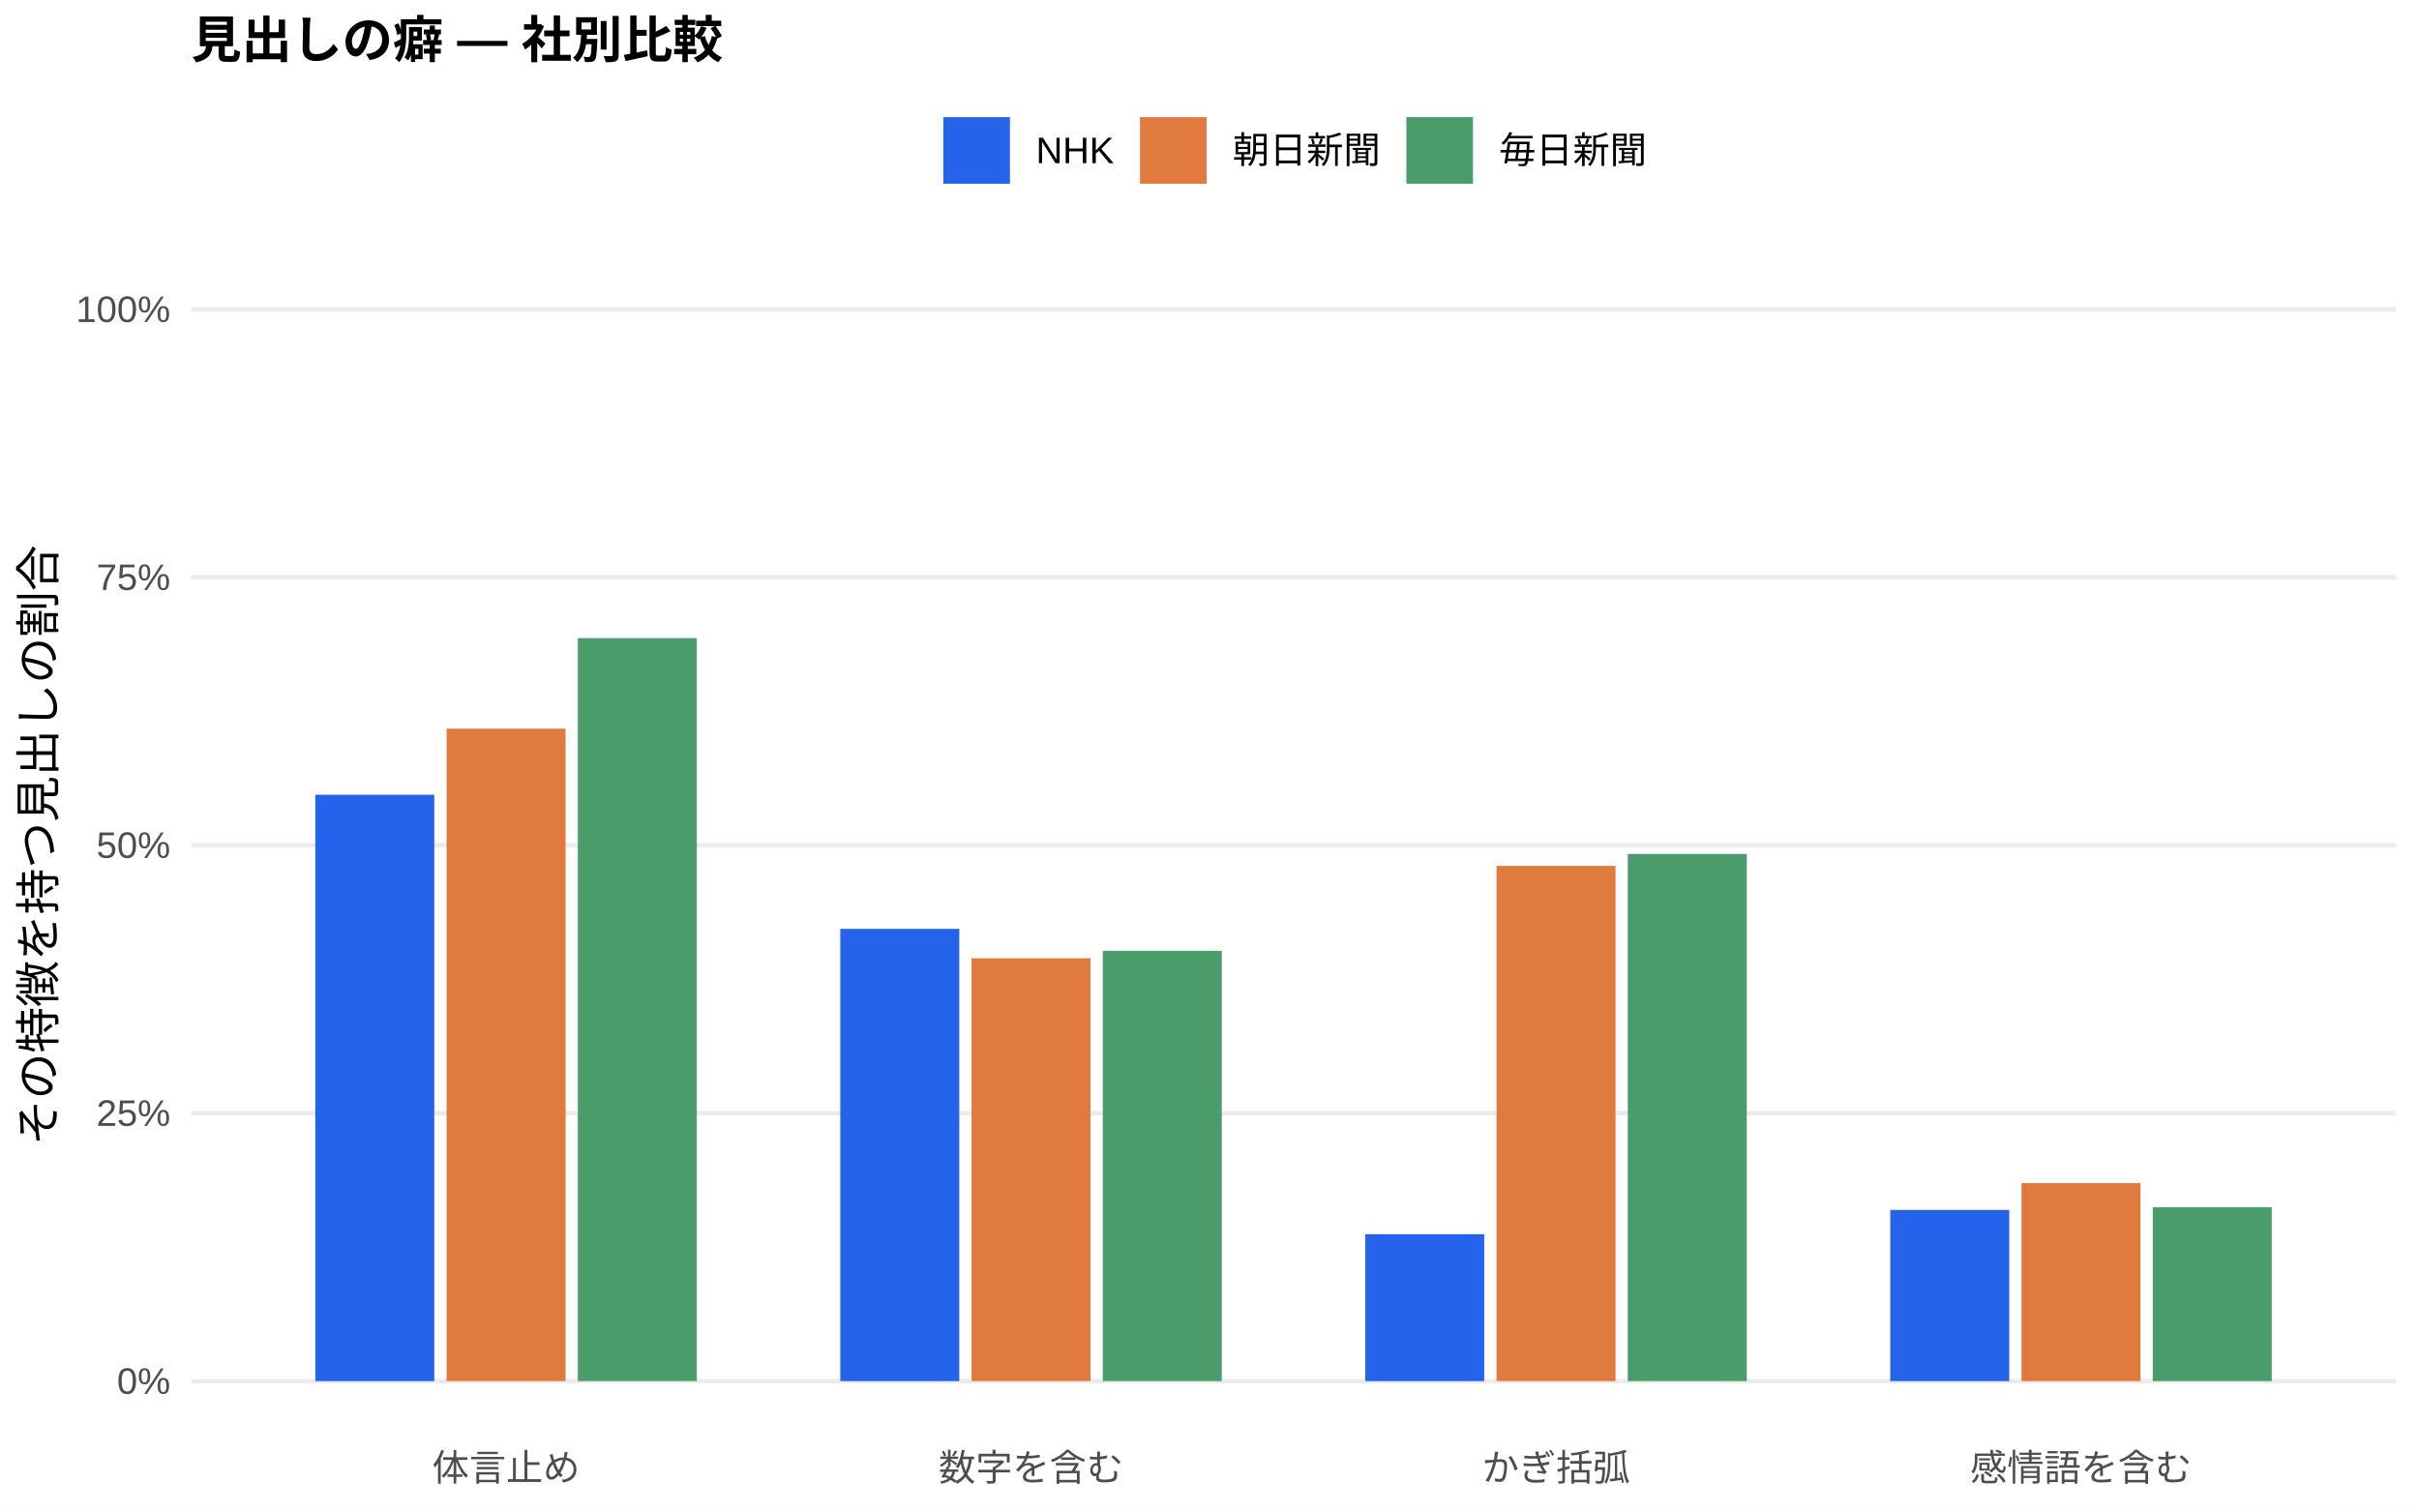
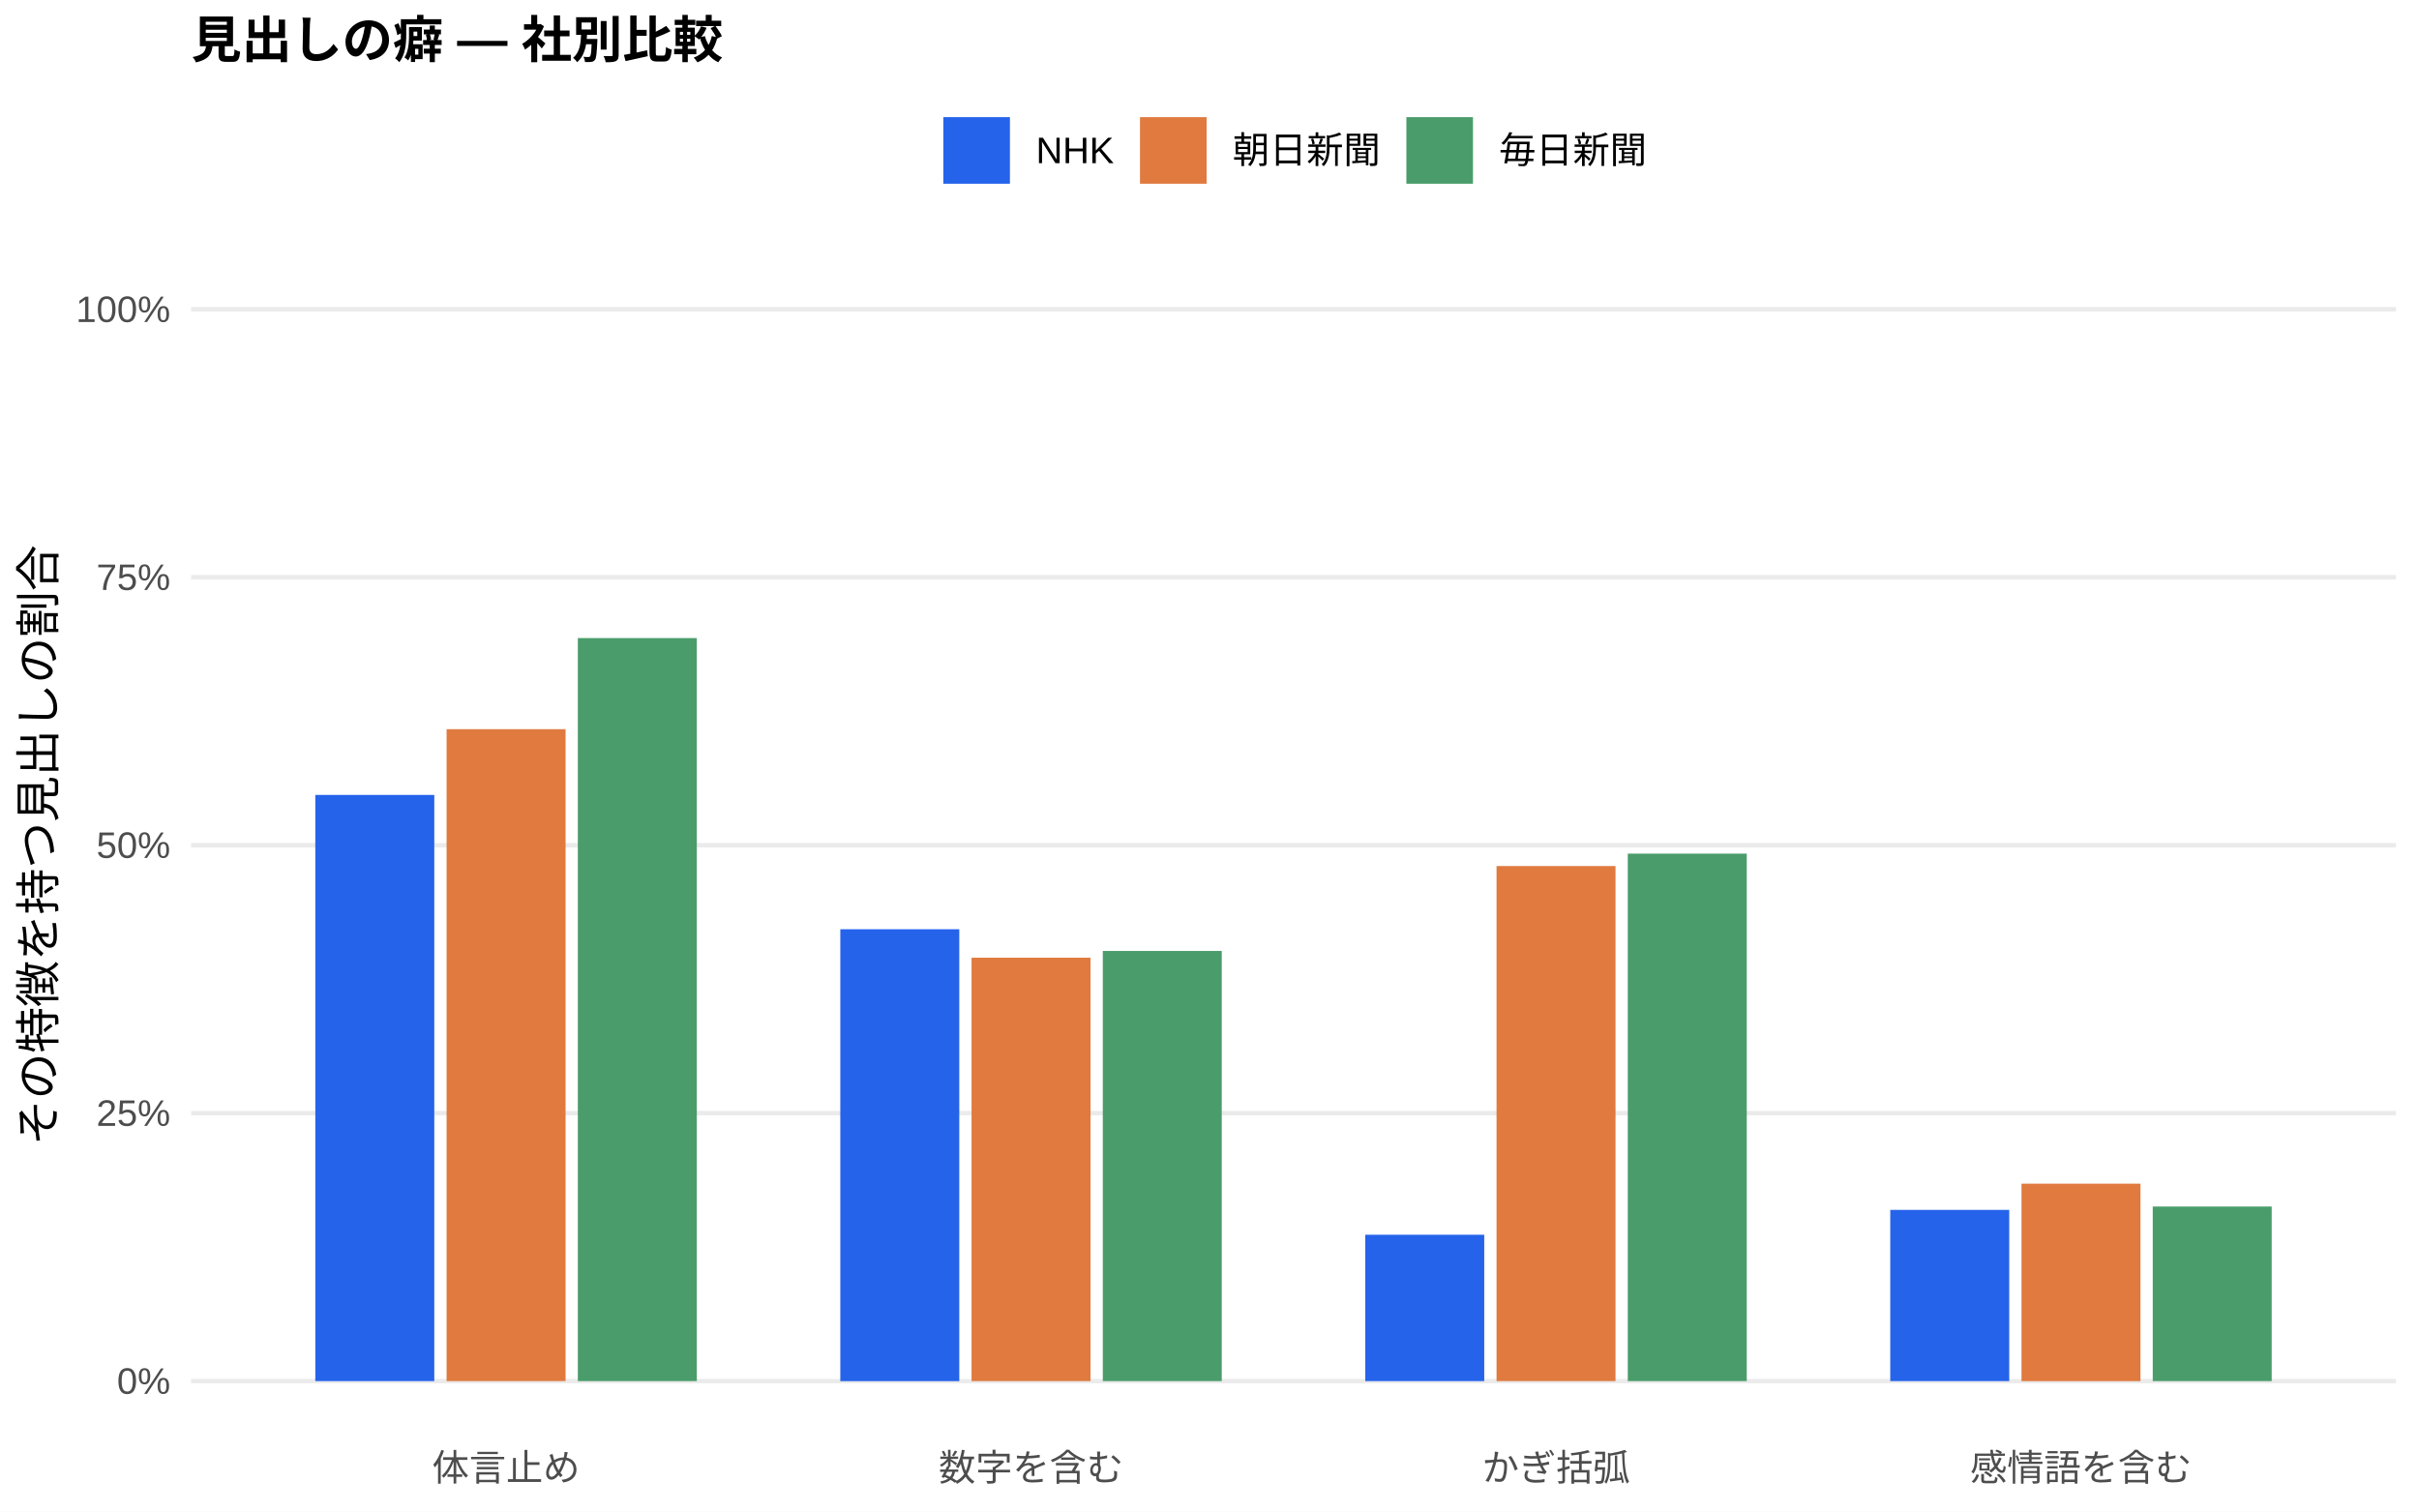
<svg xmlns="http://www.w3.org/2000/svg" width="576.00pt" height="360.00pt" viewBox="0 0 576.00 360.00">
  <g class="svglite">
    <defs>
      <style type="text/css">
    .svglite line, .svglite polyline, .svglite polygon, .svglite path, .svglite rect, .svglite circle {
      fill: none;
      stroke: #000000;
      stroke-linecap: round;
      stroke-linejoin: round;
      stroke-miterlimit: 10.00;
    }
    .svglite text {
      white-space: pre;
    }
    .svglite g.glyphgroup path {
      fill: inherit;
      stroke: none;
    }
  </style>
    </defs>
    <rect width="100%" height="100%" style="stroke: none; fill: #FFFFFF;" />
    <defs>
      <clipPath id="cpMC4wMHw1NzYuMDB8MC4wMHwzNjAuMDA=">
        <rect x="0.00" y="0.00" width="576.00" height="360.00" />
      </clipPath>
    </defs>
    <g clip-path="url(#cpMC4wMHw1NzYuMDB8MC4wMHwzNjAuMDA=)">
      <rect x="0.00" y="0.00" width="576.00" height="360.00" style="stroke-width: 1.07; stroke: none; fill: #FFFFFF;" />
    </g>
    <defs>
      <clipPath id="cpNDUuNTB8NTcwLjUyfDYwLjkxfDM0MS43MQ==">
        <rect x="45.50" y="60.91" width="525.02" height="280.80" />
      </clipPath>
    </defs>
    <g clip-path="url(#cpNDUuNTB8NTcwLjUyfDYwLjkxfDM0MS43MQ==)">
      <polyline points="45.50,328.94 570.52,328.94 " style="stroke-width: 1.07; stroke: #EBEBEB; stroke-linecap: butt;" />
      <polyline points="45.50,265.12 570.52,265.12 " style="stroke-width: 1.07; stroke: #EBEBEB; stroke-linecap: butt;" />
      <polyline points="45.50,201.31 570.52,201.31 " style="stroke-width: 1.07; stroke: #EBEBEB; stroke-linecap: butt;" />
      <polyline points="45.50,137.49 570.52,137.49 " style="stroke-width: 1.07; stroke: #EBEBEB; stroke-linecap: butt;" />
      <polyline points="45.50,73.67 570.52,73.67 " style="stroke-width: 1.07; stroke: #EBEBEB; stroke-linecap: butt;" />
-       <rect x="75.08" y="189.29" width="28.33" height="139.65" style="stroke-width: 1.07; stroke: none; stroke-linecap: butt; stroke-linejoin: miter; fill: #2563EB;" />
-       <rect x="200.09" y="221.23" width="28.33" height="107.71" style="stroke-width: 1.07; stroke: none; stroke-linecap: butt; stroke-linejoin: miter; fill: #2563EB;" />
-       <rect x="325.09" y="293.95" width="28.33" height="34.99" style="stroke-width: 1.07; stroke: none; stroke-linecap: butt; stroke-linejoin: miter; fill: #2563EB;" />
-       <rect x="450.10" y="288.17" width="28.33" height="40.77" style="stroke-width: 1.07; stroke: none; stroke-linecap: butt; stroke-linejoin: miter; fill: #2563EB;" />
-       <rect x="106.34" y="173.54" width="28.33" height="155.40" style="stroke-width: 1.07; stroke: none; stroke-linecap: butt; stroke-linejoin: miter; fill: #E07A3F;" />
-       <rect x="231.34" y="228.23" width="28.33" height="100.71" style="stroke-width: 1.07; stroke: none; stroke-linecap: butt; stroke-linejoin: miter; fill: #E07A3F;" />
-       <rect x="356.35" y="206.23" width="28.33" height="122.71" style="stroke-width: 1.07; stroke: none; stroke-linecap: butt; stroke-linejoin: miter; fill: #E07A3F;" />
-       <rect x="481.35" y="281.79" width="28.33" height="47.15" style="stroke-width: 1.07; stroke: none; stroke-linecap: butt; stroke-linejoin: miter; fill: #E07A3F;" />
-       <rect x="137.59" y="151.98" width="28.33" height="176.96" style="stroke-width: 1.07; stroke: none; stroke-linecap: butt; stroke-linejoin: miter; fill: #4A9D6B;" />
-       <rect x="262.59" y="226.45" width="28.33" height="102.49" style="stroke-width: 1.07; stroke: none; stroke-linecap: butt; stroke-linejoin: miter; fill: #4A9D6B;" />
-       <rect x="387.60" y="203.39" width="28.33" height="125.55" style="stroke-width: 1.07; stroke: none; stroke-linecap: butt; stroke-linejoin: miter; fill: #4A9D6B;" />
-       <rect x="512.60" y="287.51" width="28.33" height="41.43" style="stroke-width: 1.07; stroke: none; stroke-linecap: butt; stroke-linejoin: miter; fill: #4A9D6B;" />
+       <rect x="75.08" y="189.33" width="28.33" height="139.61" style="stroke-width: 1.07; stroke: none; stroke-linecap: butt; stroke-linejoin: miter; fill: #2563EB;" />
+       <rect x="200.09" y="221.32" width="28.33" height="107.63" style="stroke-width: 1.07; stroke: none; stroke-linecap: butt; stroke-linejoin: miter; fill: #2563EB;" />
+       <rect x="325.09" y="294.08" width="28.33" height="34.86" style="stroke-width: 1.07; stroke: none; stroke-linecap: butt; stroke-linejoin: miter; fill: #2563EB;" />
+       <rect x="450.10" y="288.16" width="28.33" height="40.78" style="stroke-width: 1.07; stroke: none; stroke-linecap: butt; stroke-linejoin: miter; fill: #2563EB;" />
+       <rect x="106.34" y="173.67" width="28.33" height="155.27" style="stroke-width: 1.07; stroke: none; stroke-linecap: butt; stroke-linejoin: miter; fill: #E07A3F;" />
+       <rect x="231.34" y="228.10" width="28.33" height="100.84" style="stroke-width: 1.07; stroke: none; stroke-linecap: butt; stroke-linejoin: miter; fill: #E07A3F;" />
+       <rect x="356.35" y="206.27" width="28.33" height="122.67" style="stroke-width: 1.07; stroke: none; stroke-linecap: butt; stroke-linejoin: miter; fill: #E07A3F;" />
+       <rect x="481.35" y="281.92" width="28.33" height="47.03" style="stroke-width: 1.07; stroke: none; stroke-linecap: butt; stroke-linejoin: miter; fill: #E07A3F;" />
+       <rect x="137.59" y="151.97" width="28.33" height="176.97" style="stroke-width: 1.07; stroke: none; stroke-linecap: butt; stroke-linejoin: miter; fill: #4A9D6B;" />
+       <rect x="262.59" y="226.49" width="28.33" height="102.45" style="stroke-width: 1.07; stroke: none; stroke-linecap: butt; stroke-linejoin: miter; fill: #4A9D6B;" />
+       <rect x="387.60" y="203.31" width="28.33" height="125.63" style="stroke-width: 1.07; stroke: none; stroke-linecap: butt; stroke-linejoin: miter; fill: #4A9D6B;" />
+       <rect x="512.60" y="287.36" width="28.33" height="41.58" style="stroke-width: 1.07; stroke: none; stroke-linecap: butt; stroke-linejoin: miter; fill: #4A9D6B;" />
    </g>
    <g clip-path="url(#cpMC4wMHw1NzYuMDB8MC4wMHwzNjAuMDA=)">
      <text x="40.57" y="331.97" text-anchor="end" style="font-size: 8.80px;fill: #4D4D4D; font-family: &quot;Liberation Sans&quot;;" textLength="12.72px" lengthAdjust="spacingAndGlyphs">0%</text>
      <text x="40.57" y="268.15" text-anchor="end" style="font-size: 8.80px;fill: #4D4D4D; font-family: &quot;Liberation Sans&quot;;" textLength="17.61px" lengthAdjust="spacingAndGlyphs">25%</text>
      <text x="40.57" y="204.33" text-anchor="end" style="font-size: 8.80px;fill: #4D4D4D; font-family: &quot;Liberation Sans&quot;;" textLength="17.61px" lengthAdjust="spacingAndGlyphs">50%</text>
      <text x="40.57" y="140.52" text-anchor="end" style="font-size: 8.80px;fill: #4D4D4D; font-family: &quot;Liberation Sans&quot;;" textLength="17.61px" lengthAdjust="spacingAndGlyphs">75%</text>
      <text x="40.57" y="76.70" text-anchor="end" style="font-size: 8.80px;fill: #4D4D4D; font-family: &quot;Liberation Sans&quot;;" textLength="22.50px" lengthAdjust="spacingAndGlyphs">100%</text>
      <text x="120.50" y="352.69" text-anchor="middle" style="font-size: 8.80px;fill: #4D4D4D; font-family: &quot;Liberation Sans&quot;;" textLength="35.19px" lengthAdjust="spacingAndGlyphs">体言止め</text>
      <text x="245.51" y="352.69" text-anchor="middle" style="font-size: 8.80px;fill: #4D4D4D; font-family: &quot;Liberation Sans&quot;;" textLength="43.98px" lengthAdjust="spacingAndGlyphs">数字を含む</text>
      <text x="370.51" y="352.69" text-anchor="middle" style="font-size: 8.80px;fill: #4D4D4D; font-family: &quot;Liberation Sans&quot;;" textLength="35.19px" lengthAdjust="spacingAndGlyphs">かぎ括弧</text>
      <text x="495.52" y="352.69" text-anchor="middle" style="font-size: 8.80px;fill: #4D4D4D; font-family: &quot;Liberation Sans&quot;;" textLength="52.78px" lengthAdjust="spacingAndGlyphs">感情語を含む</text>
      <text transform="translate(13.05,201.31) rotate(-90)" text-anchor="middle" style="font-size: 11.00px; font-family: &quot;Liberation Sans&quot;;" textLength="143.00px" lengthAdjust="spacingAndGlyphs">その特徴を持つ見出しの割合</text>
      <rect x="224.62" y="27.90" width="15.86" height="15.86" style="stroke-width: 1.07; stroke: none; stroke-linecap: butt; stroke-linejoin: miter; fill: #2563EB;" />
      <rect x="271.45" y="27.90" width="15.86" height="15.86" style="stroke-width: 1.07; stroke: none; stroke-linecap: butt; stroke-linejoin: miter; fill: #E07A3F;" />
      <rect x="334.88" y="27.90" width="15.86" height="15.86" style="stroke-width: 1.07; stroke: none; stroke-linecap: butt; stroke-linejoin: miter; fill: #4A9D6B;" />
      <text x="246.67" y="38.86" style="font-size: 8.80px; font-family: &quot;Liberation Sans&quot;;" textLength="18.59px" lengthAdjust="spacingAndGlyphs">NHK</text>
      <text x="293.50" y="38.86" style="font-size: 8.80px; font-family: &quot;Liberation Sans&quot;;" textLength="35.19px" lengthAdjust="spacingAndGlyphs">朝日新聞</text>
      <text x="356.93" y="38.86" style="font-size: 8.80px; font-family: &quot;Liberation Sans&quot;;" textLength="35.19px" lengthAdjust="spacingAndGlyphs">毎日新聞</text>
      <text x="45.50" y="13.74" style="font-size: 12.00px; font-weight: bold; font-family: &quot;Liberation Sans&quot;;" textLength="126.66px" lengthAdjust="spacingAndGlyphs">見出しの癖 — 社別比較</text>
    </g>
  </g>
</svg>
